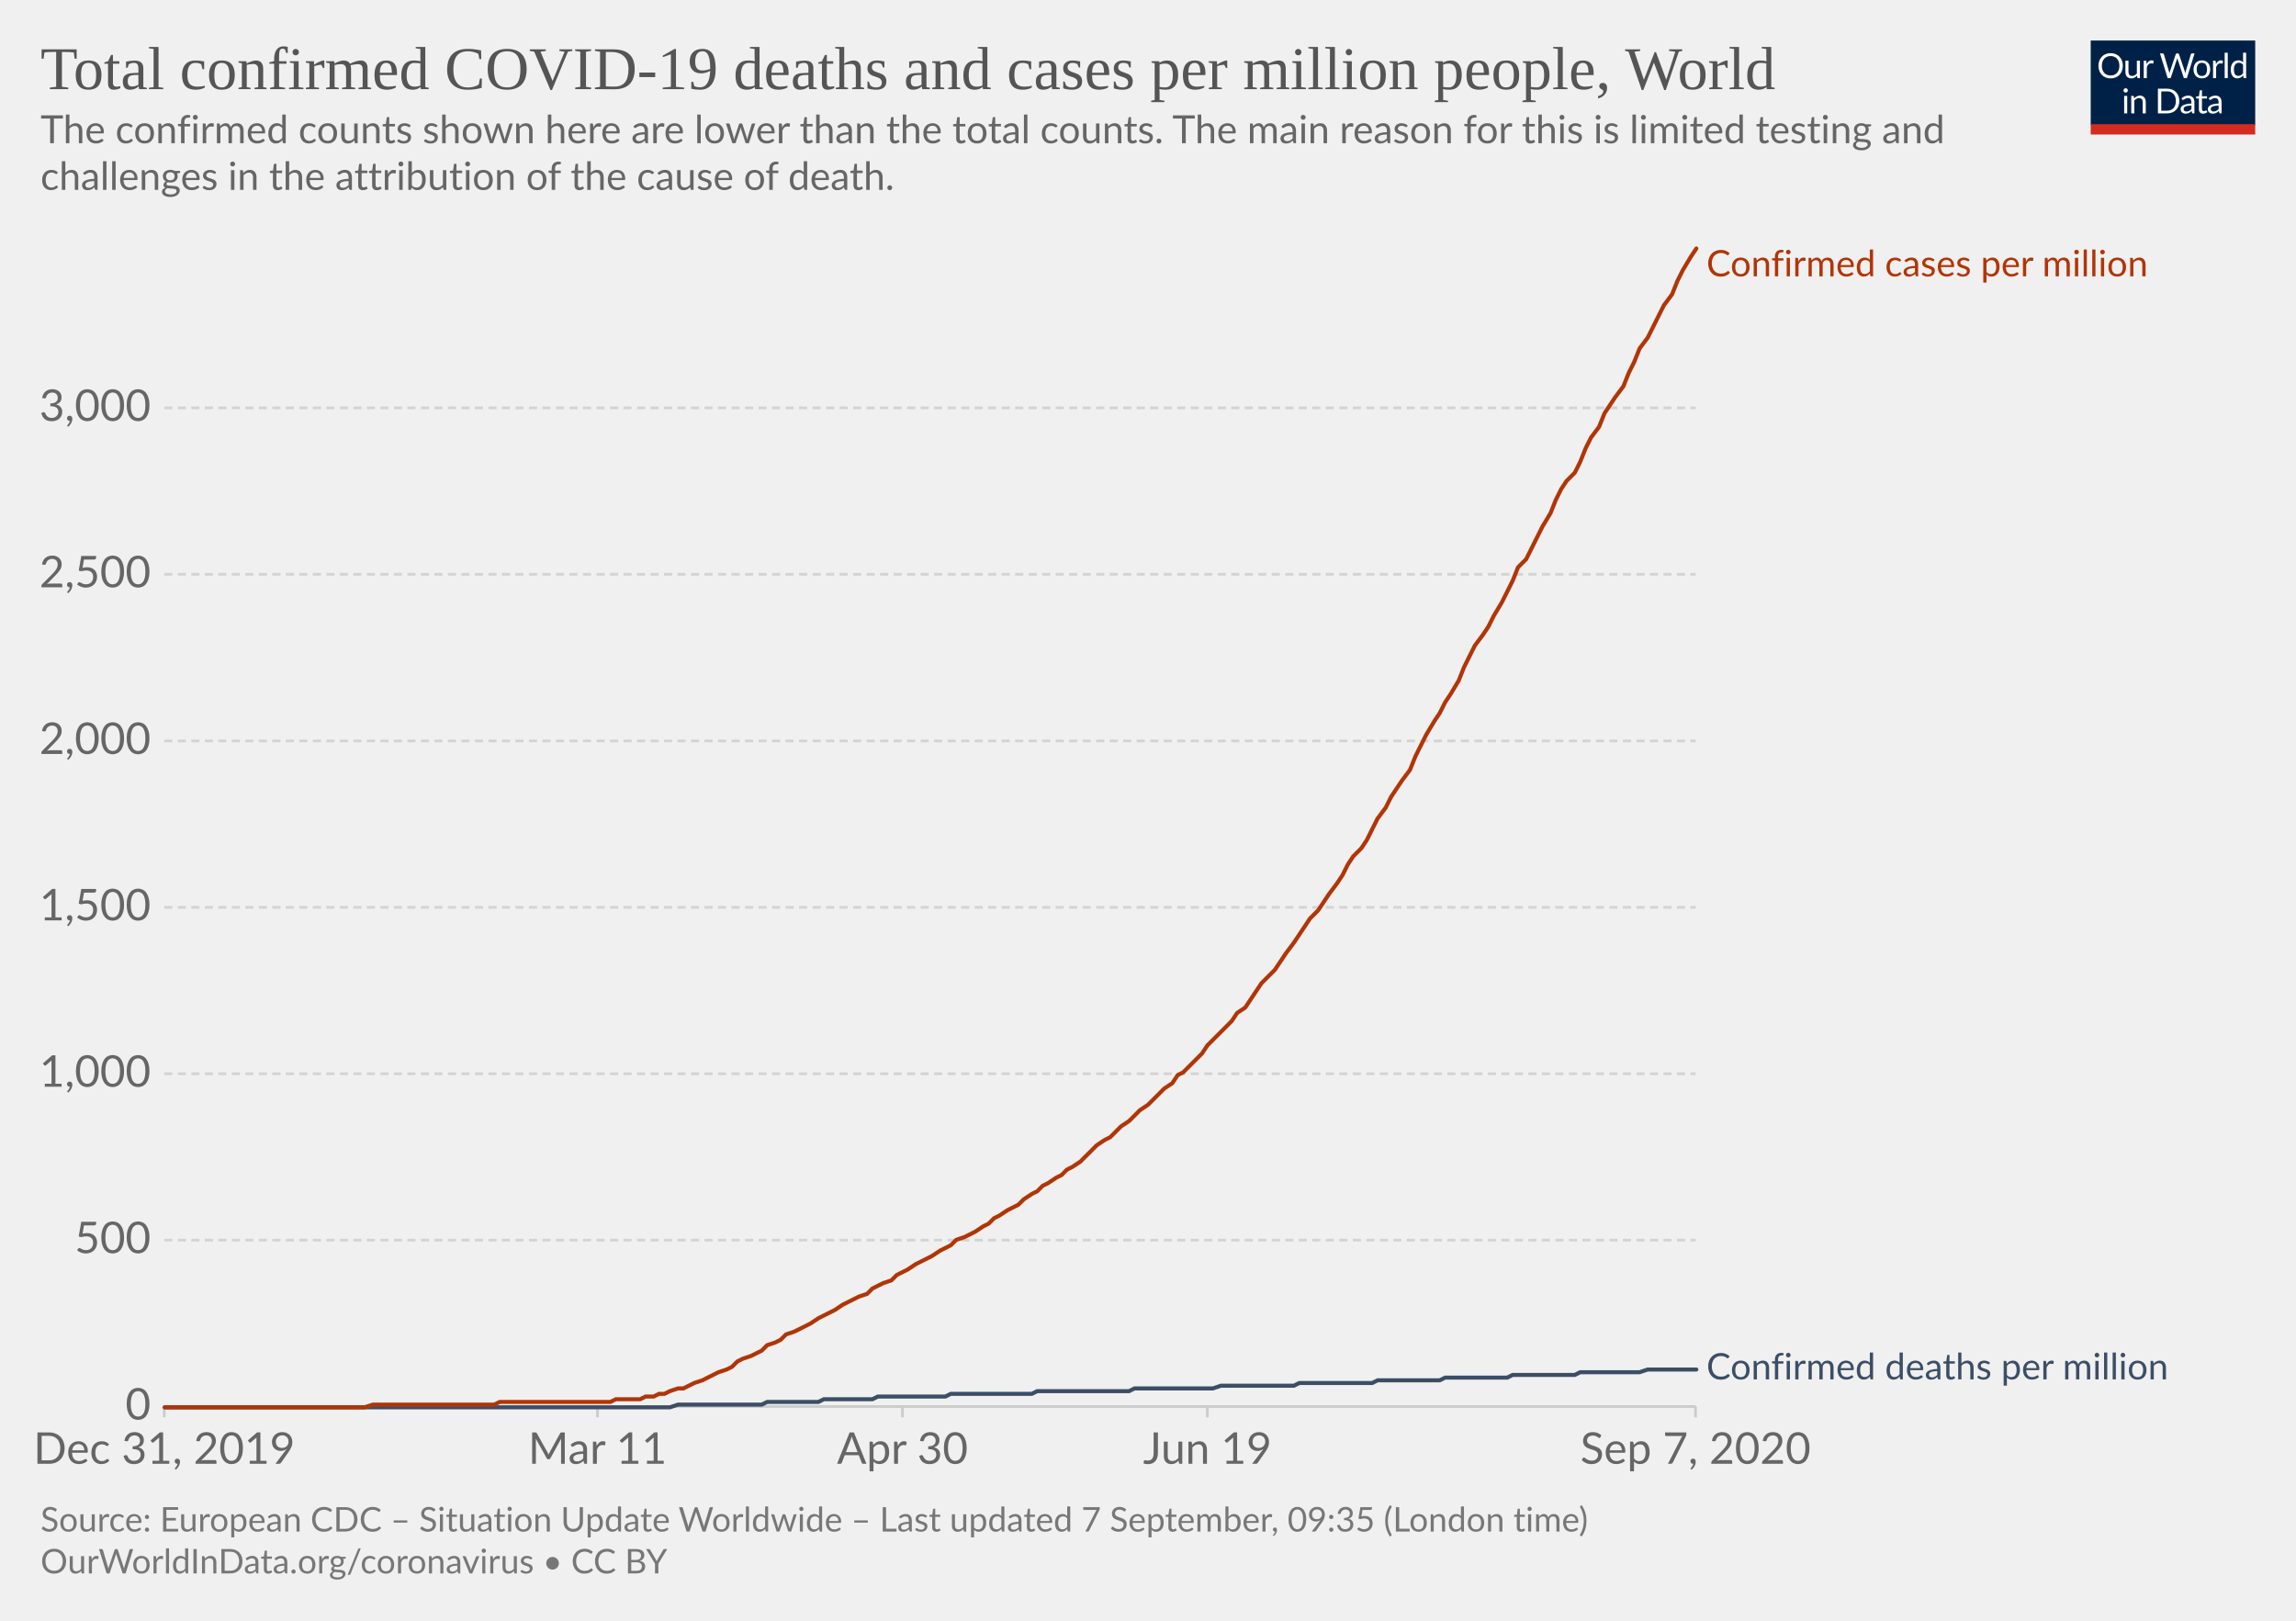
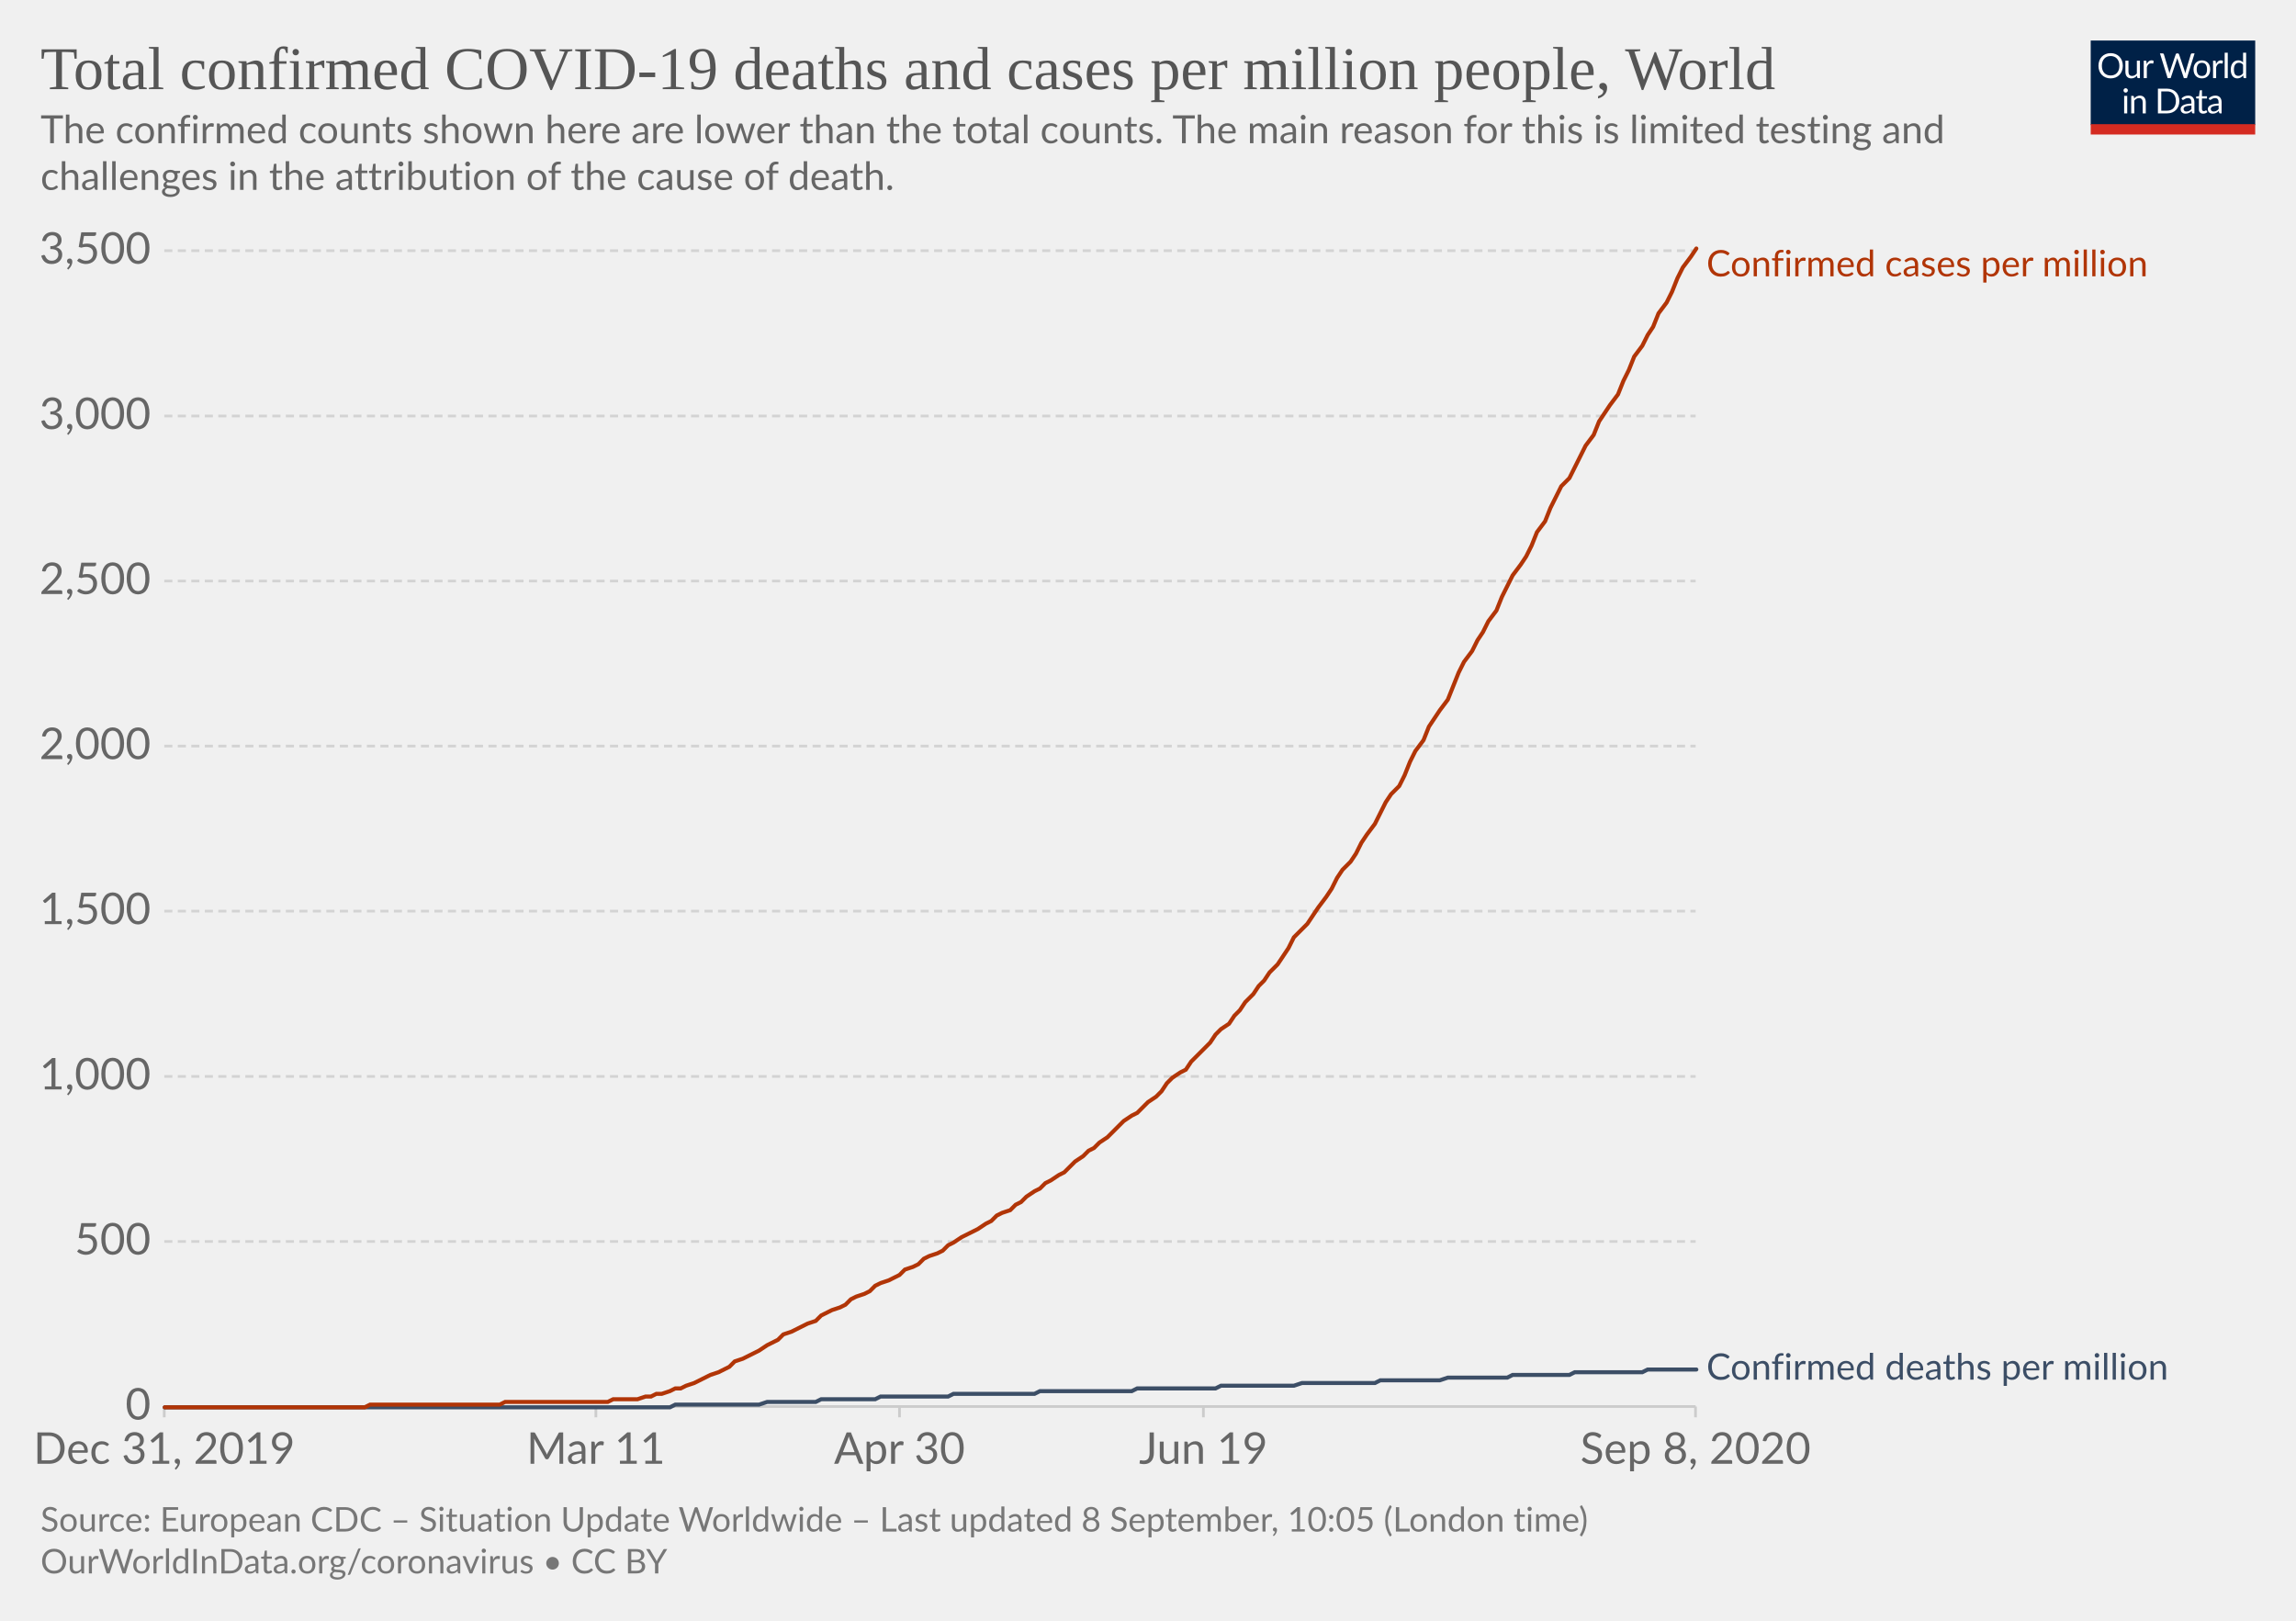
<svg xmlns="http://www.w3.org/2000/svg" version="1.1" style="background-color:#fff;-webkit-font-smoothing:antialiased" width="850" height="600" viewBox="0 0 850 600" font-family="Lato,'Helvetica Neue',Helvetica,Arial,sans-serif" font-size="18" text-rendering="optimizeLegibility">
  <g class="HeaderView">
    <g transform="matrix(.29 0 0 .29 774 15)">
      <svg width="210" height="120" viewBox="0 0 210 120" fill="none">
        <g clip-path="url(#clip0)">
          <path d="M0 0h210v107.89H0V0z" fill="#002147" />
          <path d="M40.98 32.25c0 2.36-.38 4.53-1.12 6.51a14.26 14.26 0 01-8.1 8.4c-1.9.78-4.02 1.17-6.34 1.17a16.6 16.6 0 01-6.33-1.17 14.31 14.31 0 01-8.08-8.4 18.29 18.29 0 01-1.12-6.51c0-2.36.38-4.53 1.12-6.5a14.32 14.32 0 018.07-8.44c1.92-.8 4.03-1.19 6.34-1.19 2.32 0 4.43.4 6.34 1.19 1.92.8 3.56 1.9 4.93 3.34a14.87 14.87 0 013.17 5.1 18.1 18.1 0 011.12 6.5zm-4.38 0c0-1.94-.26-3.68-.8-5.22a10.91 10.91 0 00-2.24-3.89 9.68 9.68 0 00-3.52-2.46 11.95 11.95 0 00-4.62-.86c-1.68 0-3.21.28-4.6.86a9.88 9.88 0 00-3.54 2.46 10.91 10.91 0 00-2.24 3.9c-.53 1.53-.8 3.27-.8 5.2 0 1.94.27 3.68.8 5.22a11.17 11.17 0 002.24 3.9 10.01 10.01 0 003.55 2.44c1.38.56 2.9.83 4.6.83 1.7 0 3.24-.27 4.61-.83a9.8 9.8 0 003.52-2.44 11.17 11.17 0 002.25-3.9c.53-1.54.8-3.28.8-5.21zm26.22-6.54V48H60.5c-.56 0-.9-.27-1.05-.81l-.31-2.4a12.45 12.45 0 01-3.26 2.6c-1.2.64-2.58.96-4.13.96-1.22 0-2.3-.2-3.24-.6a6.52 6.52 0 01-2.33-1.7 7.37 7.37 0 01-1.43-2.67c-.3-1.04-.46-2.2-.46-3.45V25.7h3.91v14.22c0 1.68.38 2.99 1.15 3.91.77.93 1.96 1.39 3.54 1.39 1.16 0 2.24-.27 3.23-.82a10.42 10.42 0 002.8-2.28V25.7h3.91zm8.61 4.47a9.94 9.94 0 012.6-3.56 5.64 5.64 0 013.76-1.3c.47 0 .92.05 1.34.15.44.1.83.27 1.17.49l-.3 2.92c-.09.37-.3.55-.66.55-.2 0-.5-.04-.9-.13a6.21 6.21 0 00-3.24.18c-.54.2-1.03.5-1.47.92-.42.4-.81.9-1.17 1.5-.33.58-.64 1.26-.92 2.02V48H67.7V25.71h2.25c.42 0 .72.08.88.25.16.16.27.44.33.83l.26 3.39zm61.16-13.7L122.75 48h-3.82l-7.99-24.05a21.95 21.95 0 01-.42-1.58 38.36 38.36 0 01-.44 1.58L102.05 48h-3.83L88.4 16.47h3.54c.38 0 .7.1.95.29.26.2.43.43.5.73l6.52 21.9c.1.4.2.83.28 1.28.1.46.2.94.29 1.46l.3-1.46c.12-.47.25-.9.38-1.27l7.41-21.91c.1-.25.26-.48.51-.69.27-.22.58-.33.95-.33h1.23c.38 0 .69.1.92.29.24.2.41.43.53.73l7.4 21.9a28.4 28.4 0 01.68 2.62 29.52 29.52 0 01.52-2.61l6.54-21.91c.07-.27.23-.5.48-.7.27-.21.58-.32.95-.32h3.32zm9.35 8.88c1.63 0 3.1.27 4.4.82a9.43 9.43 0 015.46 5.94c.5 1.4.74 2.98.74 4.73 0 1.76-.25 3.34-.74 4.75a9.43 9.43 0 01-5.46 5.92c-1.3.52-2.77.79-4.4.79-1.64 0-3.12-.27-4.44-.8a9.42 9.42 0 01-3.35-2.3c-.92-1-1.63-2.2-2.13-3.61-.49-1.41-.73-3-.73-4.75s.24-3.33.73-4.73c.5-1.43 1.2-2.64 2.13-3.63a9.4 9.4 0 013.35-2.31c1.32-.55 2.8-.82 4.44-.82zm0 19.89c2.2 0 3.84-.73 4.93-2.2 1.08-1.48 1.63-3.54 1.63-6.18 0-2.66-.55-4.72-1.63-6.2-1.09-1.49-2.73-2.23-4.93-2.23-1.12 0-2.09.2-2.93.57a5.7 5.7 0 00-2.06 1.65 7.5 7.5 0 00-1.24 2.67c-.26 1.04-.4 2.22-.4 3.54 0 2.64.55 4.7 1.64 6.18 1.1 1.47 2.76 2.2 4.99 2.2zm17.97-15.07a9.94 9.94 0 012.6-3.56 5.64 5.64 0 013.76-1.3c.47 0 .91.05 1.34.15.44.1.83.27 1.16.49l-.28 2.92c-.09.37-.31.55-.66.55-.2 0-.5-.04-.9-.13a6.2 6.2 0 00-3.24.18c-.54.2-1.03.5-1.47.92-.43.4-.82.9-1.17 1.5a13.1 13.1 0 00-.92 2.02V48h-3.94V25.71h2.24c.43 0 .72.08.88.25.17.16.28.44.33.83l.27 3.39zm15.04-14.59V48h-3.92V15.6h3.92zm19.55 15.43a6.22 6.22 0 00-2.38-2.05 6.7 6.7 0 00-2.86-.6c-2.07 0-3.66.75-4.77 2.23-1.12 1.48-1.68 3.6-1.68 6.33 0 1.46.13 2.7.38 3.74a7.29 7.29 0 001.1 2.56 4.35 4.35 0 001.78 1.45c.7.3 1.5.46 2.4.46 1.29 0 2.41-.3 3.36-.88a9.6 9.6 0 002.67-2.49V31.02zm3.91-15.43V48h-2.33c-.56 0-.9-.27-1.06-.81l-.35-2.71a12.13 12.13 0 01-3.25 2.77 8.28 8.28 0 01-4.23 1.06 7.31 7.31 0 01-6.14-2.9c-.73-.96-1.3-2.15-1.69-3.57a18.35 18.35 0 01.07-9.48 11.29 11.29 0 011.89-3.7 8.7 8.7 0 017.06-3.34 7.96 7.96 0 016.12 2.62V15.59h3.91zM46.61 70.71V93H42.7V70.71h3.91zm.84-7c0 .39-.08.75-.24 1.09a2.81 2.81 0 01-1.52 1.47 2.67 2.67 0 01-2.16 0 2.9 2.9 0 01-1.45-1.47 2.67 2.67 0 010-2.16c.15-.35.35-.65.6-.9.25-.27.53-.47.85-.62a2.67 2.67 0 012.16 0c.35.15.65.35.9.62.27.25.47.55.62.9.16.34.24.7.24 1.08zm7.97 10.24c.49-.54 1-1.04 1.54-1.48a9.85 9.85 0 013.66-1.84 8.96 8.96 0 015.43.35c.94.4 1.72.97 2.33 1.71a7.36 7.36 0 011.43 2.67c.32 1.04.49 2.19.49 3.45V93h-3.94V78.81c0-1.69-.4-3-1.17-3.92-.76-.93-1.93-1.4-3.5-1.4a6.6 6.6 0 00-3.25.83c-1 .56-1.92 1.31-2.77 2.27V93h-3.94V70.71h2.35c.56 0 .9.28 1.04.82l.3 2.42zm57.7 3.3c0 2.36-.37 4.5-1.11 6.44a14.3 14.3 0 01-3.17 4.98 14.1 14.1 0 01-4.93 3.2c-1.9.76-4.02 1.13-6.33 1.13H85.8V61.47h11.77c2.31 0 4.42.39 6.33 1.15a13.8 13.8 0 018.1 8.18 17.75 17.75 0 011.12 6.45zm-4.37 0c0-1.94-.26-3.67-.8-5.2a10.94 10.94 0 00-2.23-3.87 9.57 9.57 0 00-3.53-2.42 12.23 12.23 0 00-4.61-.83h-7.5v24.62h7.5c1.7 0 3.24-.28 4.61-.84a9.7 9.7 0 003.53-2.4 10.94 10.94 0 002.24-3.87c.53-1.53.8-3.26.8-5.2zm19.8 5.72c-1.8.06-3.34.2-4.62.44-1.26.22-2.3.51-3.1.88-.8.36-1.37.8-1.74 1.3-.35.5-.53 1.05-.53 1.67 0 .58.1 1.1.3 1.52a3 3 0 00.76 1.05c.34.27.73.46 1.17.6.45.11.94.17 1.45.17a7.28 7.28 0 003.5-.81 11.95 11.95 0 002.82-2.2v-4.62zm-12.65-9.11a12.73 12.73 0 013.98-2.66c1.43-.59 3-.88 4.73-.88 1.25 0 2.36.2 3.33.61a6.81 6.81 0 013.94 4.38c.33 1.04.5 2.19.5 3.43V93h-1.74a1.8 1.8 0 01-.88-.18c-.2-.13-.36-.38-.48-.74l-.44-2.12c-.59.55-1.16 1.03-1.72 1.46a9.48 9.48 0 01-3.74 1.7c-.69.15-1.46.23-2.3.23-.87 0-1.69-.12-2.45-.35a5.34 5.34 0 01-3.34-2.93 6.64 6.64 0 01-.49-2.64c0-.88.25-1.72.73-2.53a6.33 6.33 0 012.35-2.17c1.09-.63 2.5-1.15 4.25-1.54 1.75-.41 3.89-.65 6.42-.7v-1.75c0-1.73-.37-3.03-1.12-3.91-.75-.9-1.84-1.34-3.28-1.34-.97 0-1.78.12-2.44.37-.64.23-1.2.5-1.7.81l-1.23.82c-.33.23-.67.35-1 .35-.27 0-.5-.07-.69-.2a2.1 2.1 0 01-.48-.53l-.7-1.25zm27.67 19.5c-1.76 0-3.12-.5-4.07-1.48-.94-.98-1.41-2.4-1.41-4.25V74h-2.68a.9.9 0 01-.6-.2c-.16-.14-.24-.36-.24-.66v-1.56l3.65-.46.9-6.89a.9.9 0 01.29-.52.88.88 0 01.62-.22H142v7.67h6.44V74H142v13.38c0 .94.22 1.63.68 2.09.45.45 1.04.68 1.76.68a3.21 3.21 0 001.85-.53l.55-.35c.16-.12.3-.18.41-.18.2 0 .4.13.55.38l1.15 1.87a7.45 7.45 0 01-2.44 1.5c-.96.35-1.94.52-2.95.52zm19.68-10.4c-1.8.07-3.34.21-4.62.45-1.26.22-2.3.51-3.1.88-.8.36-1.37.8-1.74 1.3-.35.5-.53 1.05-.53 1.67 0 .58.1 1.1.3 1.52.18.42.44.77.76 1.05.34.27.73.46 1.17.6.45.11.94.17 1.45.17a7.3 7.3 0 003.5-.81 12.04 12.04 0 002.82-2.2v-4.62zm-12.65-9.1a12.72 12.72 0 013.99-2.66c1.42-.59 3-.88 4.72-.88 1.25 0 2.36.2 3.33.61a6.81 6.81 0 013.94 4.38c.33 1.04.5 2.19.5 3.43V93h-1.74a1.8 1.8 0 01-.88-.18c-.2-.13-.36-.38-.48-.74l-.44-2.12c-.59.55-1.16 1.03-1.72 1.46a9.48 9.48 0 01-3.74 1.7c-.69.15-1.46.23-2.3.23-.87 0-1.69-.12-2.45-.35a5.33 5.33 0 01-3.34-2.93 6.62 6.62 0 01-.49-2.64c0-.88.25-1.72.73-2.53a6.33 6.33 0 012.35-2.17c1.09-.63 2.5-1.15 4.25-1.54a31.2 31.2 0 016.42-.7v-1.75c0-1.73-.37-3.03-1.12-3.91-.75-.9-1.84-1.34-3.28-1.34-.97 0-1.78.12-2.44.37-.64.23-1.2.5-1.7.81-.46.3-.87.57-1.22.82-.34.23-.68.35-1.02.35-.26 0-.49-.07-.68-.2a1.88 1.88 0 01-.48-.53l-.7-1.25z" fill="#fff" />
          <path fill="#D42B21" d="M0 106.79h210V120H0z" />
        </g>
        <defs>
          <clipPath id="clip0">
            <path fill="#fff" d="M0 0h210v120H0z" />
          </clipPath>
        </defs>
      </svg>
    </g>
    <a href="https://ourworldindata.org/grapher/total-covid-cases-deaths-per-million?year=latest" target="_blank" font-family="&quot;Playfair Display&quot;,Georgia,&quot;Times New Roman&quot;,serif">
      <text font-size="22.5" x="15" y="33" fill="#555">
        <tspan x="15" y="33">Total confirmed COVID-19 deaths and cases per million people, World</tspan>
      </text>
    </a>
    <text font-size="14.4" x="15" y="53" fill="#666">
      <tspan x="15" y="53.02">The confirmed counts shown here are lower than the total counts. The main reason for this is limited testing and</tspan>
      <tspan x="15" y="70.3">challenges in the attribution of the cause of death.</tspan>
    </text>
  </g>
  <g class="LineChart">
    <defs>
      <clipPath id="a">
        <path d="M50.82 0h830v900.8h-830z" />
      </clipPath>
    </defs>
    <g class="DualAxisView">
      <g class="HorizontalAxis">
-         <path stroke="#ccc" d="M60.8 520.7v4M221.2 520.7v4M334.1 520.7v4M447 520.7v4M627.7 520.7v4" />
+         <path stroke="#ccc" d="M60.8 520.7v4M220.6 520.7v4M333 520.7v4M445.5 520.7v4M627.7 520.7v4" />
        <text x="60.8" y="541.9" fill="#666" text-anchor="middle" font-size="16.2">Dec 31, 2019</text>
-         <text x="221.2" y="541.9" fill="#666" text-anchor="middle" font-size="16.2">Mar 11</text>
-         <text x="334.1" y="541.9" fill="#666" text-anchor="middle" font-size="16.2">Apr 30</text>
-         <text x="447" y="541.9" fill="#666" text-anchor="middle" font-size="16.2">Jun 19</text>
-         <text x="627.7" y="541.9" fill="#666" text-anchor="middle" font-size="16.2">Sep 7, 2020</text>
+         <text x="220.6" y="541.9" fill="#666" text-anchor="middle" font-size="16.2">Mar 11</text>
+         <text x="333" y="541.9" fill="#666" text-anchor="middle" font-size="16.2">Apr 30</text>
+         <text x="445.5" y="541.9" fill="#666" text-anchor="middle" font-size="16.2">Jun 19</text>
+         <text x="627.7" y="541.9" fill="#666" text-anchor="middle" font-size="16.2">Sep 8, 2020</text>
      </g>
      <g class="VerticalAxis" fill="#666" dominant-baseline="middle" text-anchor="end" font-size="16.2">
        <text x="55.82" y="520.7">0</text>
-         <text x="55.82" y="459.1">500</text>
-         <text x="55.82" y="397.5">1,000</text>
-         <text x="55.82" y="335.9">1,500</text>
-         <text x="55.82" y="274.3">2,000</text>
-         <text x="55.82" y="212.6">2,500</text>
-         <text x="55.82" y="151">3,000</text>
+         <text x="55.82" y="459.6">500</text>
+         <text x="55.82" y="398.5">1,000</text>
+         <text x="55.82" y="337.3">1,500</text>
+         <text x="55.82" y="276.2">2,000</text>
+         <text x="55.82" y="215.1">2,500</text>
+         <text x="55.82" y="154">3,000</text>
+         <text x="55.82" y="92.8">3,500</text>
      </g>
      <g class="AxisGridLines horizontalLines">
        <path stroke="#ccc" d="M60.82 520.7h566.92" />
-         <path stroke="#d3d3d3" stroke-dasharray="3,2" d="M60.82 459.1h566.92M60.82 397.5h566.92M60.82 335.9h566.92M60.82 274.3h566.92M60.82 212.6h566.92M60.82 151h566.92" />
+         <path stroke="#d3d3d3" stroke-dasharray="3,2" d="M60.82 459.6h566.92M60.82 398.5h566.92M60.82 337.3h566.92M60.82 276.2h566.92M60.82 215.1h566.92M60.82 154h566.92M60.82 92.8h566.92" />
      </g>
    </g>
    <g clip-path="url(#a)">
      <g class="LineLabels" cursor="default">
        <g class="legendMark">
          <text font-size="13.5" x="631.7" y="102.3" fill="#B13507">
            <tspan x="631.74" y="102.3">Confirmed cases per million</tspan>
          </text>
        </g>
        <g class="legendMark">
-           <text font-size="13.5" x="631.7" y="510.7" fill="#3C4E66">
-             <tspan x="631.74" y="510.65">Confirmed deaths per million</tspan>
+           <text font-size="13.5" x="631.7" y="510.8" fill="#3C4E66">
+             <tspan x="631.74" y="510.75">Confirmed deaths per million</tspan>
          </text>
        </g>
      </g>
      <g class="Lines">
        <g class="key-World_0">
-           <path stroke="#3C4E66" stroke-linecap="round" d="M61 521h187l3-1h31l2-1h19l2-1h18l2-1h25l2-1h30l2-1h34l2-1h29l3-1h27l2-1h27l2-1h23l2-1h23l2-1h23l2-1h22l3-1h18" fill="none" stroke-width="1.5" />
+           <path stroke="#3C4E66" stroke-linecap="round" d="M61 521h187l2-1h31l3-1h18l2-1h20l2-1h25l2-1h30l2-1h34l2-1h29l2-1h27l3-1h27l2-1h22l3-1h22l2-1h21l2-1h25l2-1h18" fill="none" stroke-width="1.5" />
        </g>
        <g class="key-World_1">
-           <path stroke="#B13507" stroke-linecap="round" d="M61 521h74l3-1h45l2-1h41l2-1h9l2-1h3l2-1h2l2-1 3-1h2l2-1 2-1 3-1 2-1 2-1 2-1 3-1 2-1 2-2 2-1 3-1 2-1 2-1 2-2 3-1 2-1 2-2 3-1 2-1 2-1 2-1 3-2 2-1 2-1 2-1 3-2 2-1 2-1 2-1 3-1 2-2 2-1 2-1 3-1 2-2 2-1 2-1 3-2 2-1 2-1 2-1 3-2 2-1 2-1 2-2 3-1 2-1 2-1 3-2 2-1 2-2 2-1 3-2 2-1 2-1 2-2 3-2 2-1 2-2 2-1 3-2 2-1 2-2 2-1 3-2 2-2 2-2 2-2 3-2 2-1 2-2 2-2 3-2 2-2 2-2 3-2 2-2 2-2 2-2 3-2 2-3 2-1 2-2 3-3 2-2 2-3 2-2 3-3 2-2 2-2 2-3 3-2 2-3 2-3 2-3 3-3 2-2 2-3 2-3 3-4 2-3 2-3 2-3 3-3 2-3 2-3 3-4 2-3 2-4 2-3 3-3 2-3 2-4 2-4 3-4 2-4 2-3 2-3 3-4 2-5 2-4 2-4 3-5 2-3 2-4 2-3 3-5 2-5 2-4 2-4 3-4 2-3 2-4 3-5 2-4 2-4 2-5 3-3 2-4 2-4 2-4 3-5 2-5 2-4 2-3 3-3 2-4 2-5 2-4 3-4 2-5 2-3 2-3 3-4 2-5 2-4 2-5 3-4 2-4 2-4 2-4 3-4 2-5 2-4 3-5 2-3" fill="none" stroke-width="1.5" />
+           <path stroke="#B13507" stroke-linecap="round" d="M61 521h74l2-1h48l2-1h38l2-1h9l3-1h2l2-1h2l3-1 2-1h2l2-1 3-1 2-1 2-1 2-1 3-1 2-1 2-1 2-2 3-1 2-1 2-1 2-1 3-2 2-1 2-1 2-2 3-1 2-1 2-1 2-1 3-1 2-2 2-1 2-1 3-1 2-1 2-2 2-1 3-1 2-1 2-2 2-1 3-1 2-1 2-1 2-2 3-1 2-1 2-2 2-1 3-1 2-1 2-2 2-1 3-2 2-1 2-1 2-1 3-2 2-1 2-2 2-1 3-1 2-2 2-1 2-2 3-2 2-1 2-2 2-1 3-2 2-1 2-2 2-2 3-2 2-2 2-1 2-2 3-2 2-2 2-2 2-2 3-2 2-1 2-2 2-2 3-2 2-2 2-3 2-2 3-2 2-1 2-3 2-2 3-3 2-2 2-3 2-2 3-2 2-3 2-2 2-3 3-3 2-3 2-2 2-3 3-3 2-3 2-3 2-4 3-3 2-2 2-3 2-3 3-4 2-3 2-4 2-3 3-3 2-3 2-4 2-3 3-4 2-4 2-4 2-3 3-3 2-4 2-5 2-4 3-4 2-5 2-3 2-3 3-4 2-5 2-5 2-4 3-4 2-4 2-3 2-4 3-4 2-5 2-4 2-4 3-4 2-3 2-4 2-5 3-4 2-5 2-4 2-4 3-3 2-4 2-4 2-4 3-4 2-5 2-3 2-3 3-4 2-5 2-4 2-5 3-4 2-4 2-3 2-5 3-4 2-4 2-5 2-4 3-4 2-3" fill="none" stroke-width="1.5" />
        </g>
      </g>
    </g>
  </g>
  <g class="SourcesFooter" fill="#777">
    <g class="clickable" fill="#777">
      <text font-size="12.6" x="15" y="567">
-         <tspan x="15" y="566.98">Source: European CDC – Situation Update Worldwide – Last updated 7 September, 09:35 (London time)</tspan>
+         <tspan x="15" y="566.98">Source: European CDC – Situation Update Worldwide – Last updated 8 September, 10:05 (London time)</tspan>
      </text>
    </g>
    <text font-size="12.6" x="15" y="582.5">
      <tspan x="15" y="582.48">
        <a target="_blank" href="https://ourworldindata.org/coronavirus" fill="#777">OurWorldInData.org/coronavirus</a> • <a class="cclogo" href="http://creativecommons.org/licenses/by/4.0/deed.en_US" target="_blank" fill="#777">CC BY</a>
      </tspan>
    </text>
  </g>
</svg>
